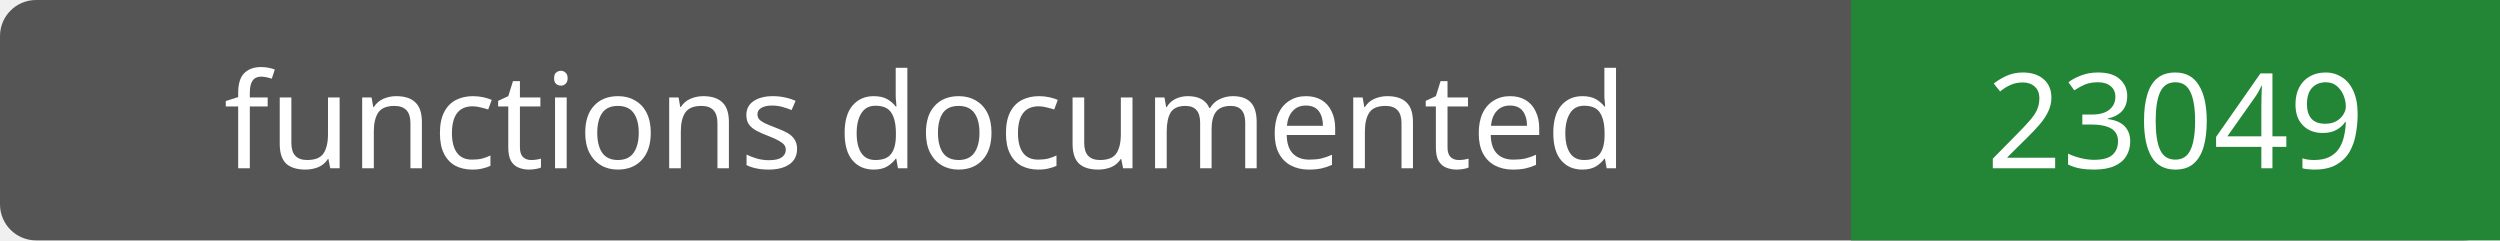
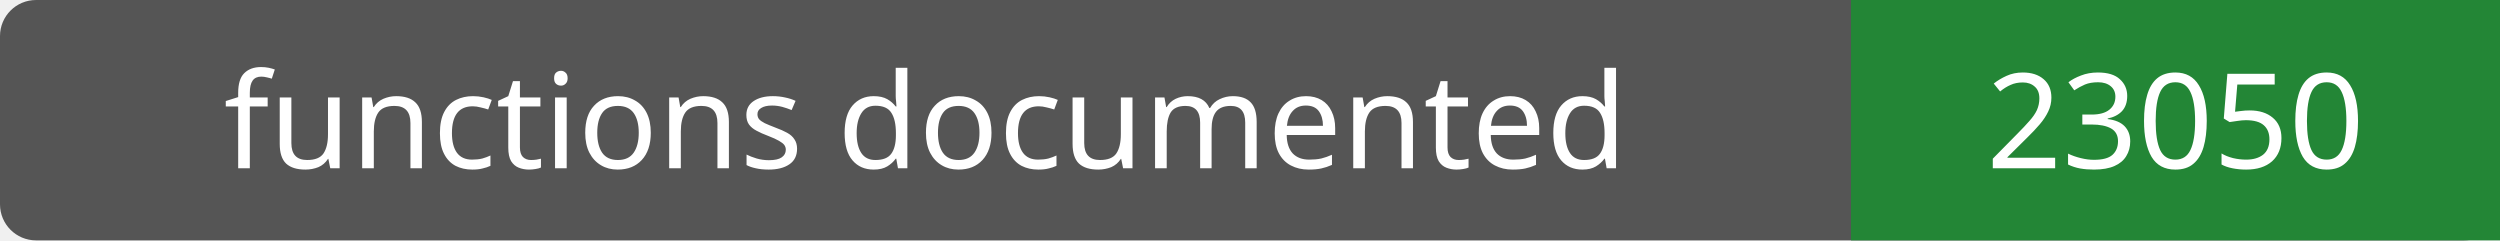
- <svg xmlns="http://www.w3.org/2000/svg" width="208" height="20" role="img" aria-label="functions documented: 23049">
+ <svg xmlns="http://www.w3.org/2000/svg" width="208" height="20" role="img" aria-label="functions documented: 23050">
  <rect width="208" height="20" rx="3" fill="#555" />
  <path fill="#238636" d="M154 0h54v20H154z" />
  <g fill="#fff" text-anchor="middle" font-family="Verdana,sans-serif" font-size="11">
    <text x="77.0" y="14">functions documented</text>
-     <text x="181.0" y="14">23049</text>
+     <text x="181.0" y="14">23050</text>
  </g>
</svg>
